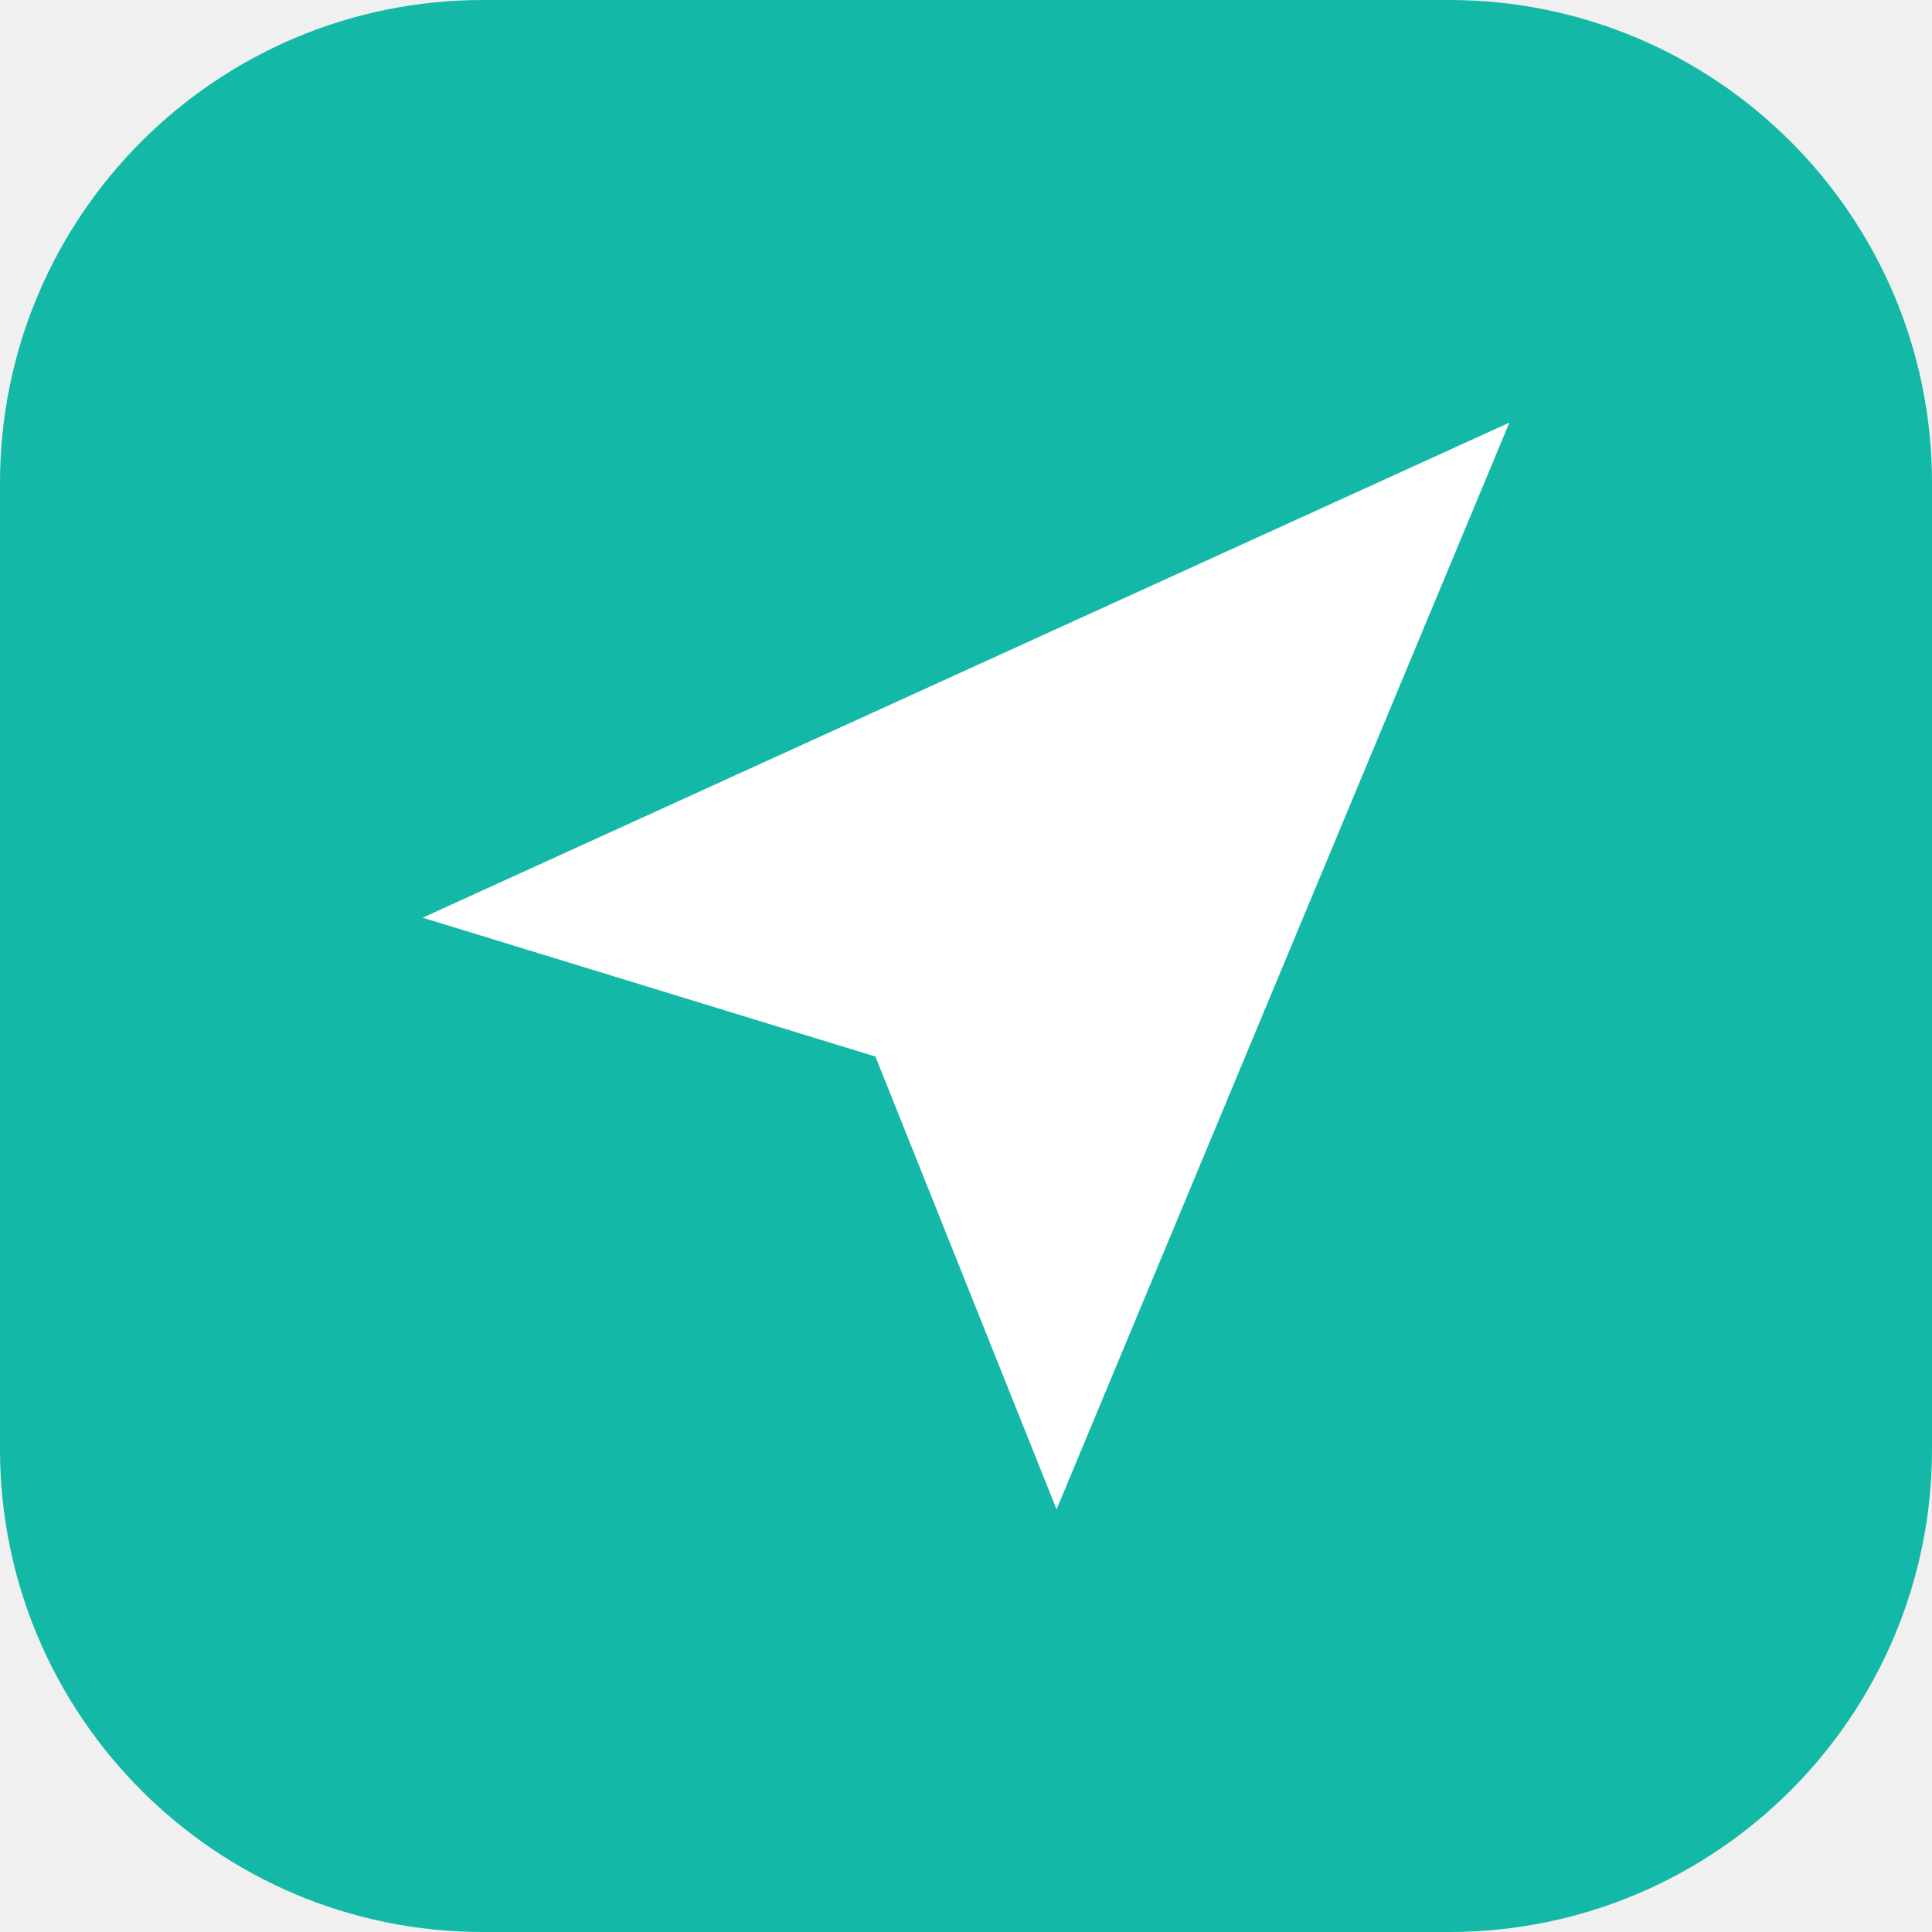
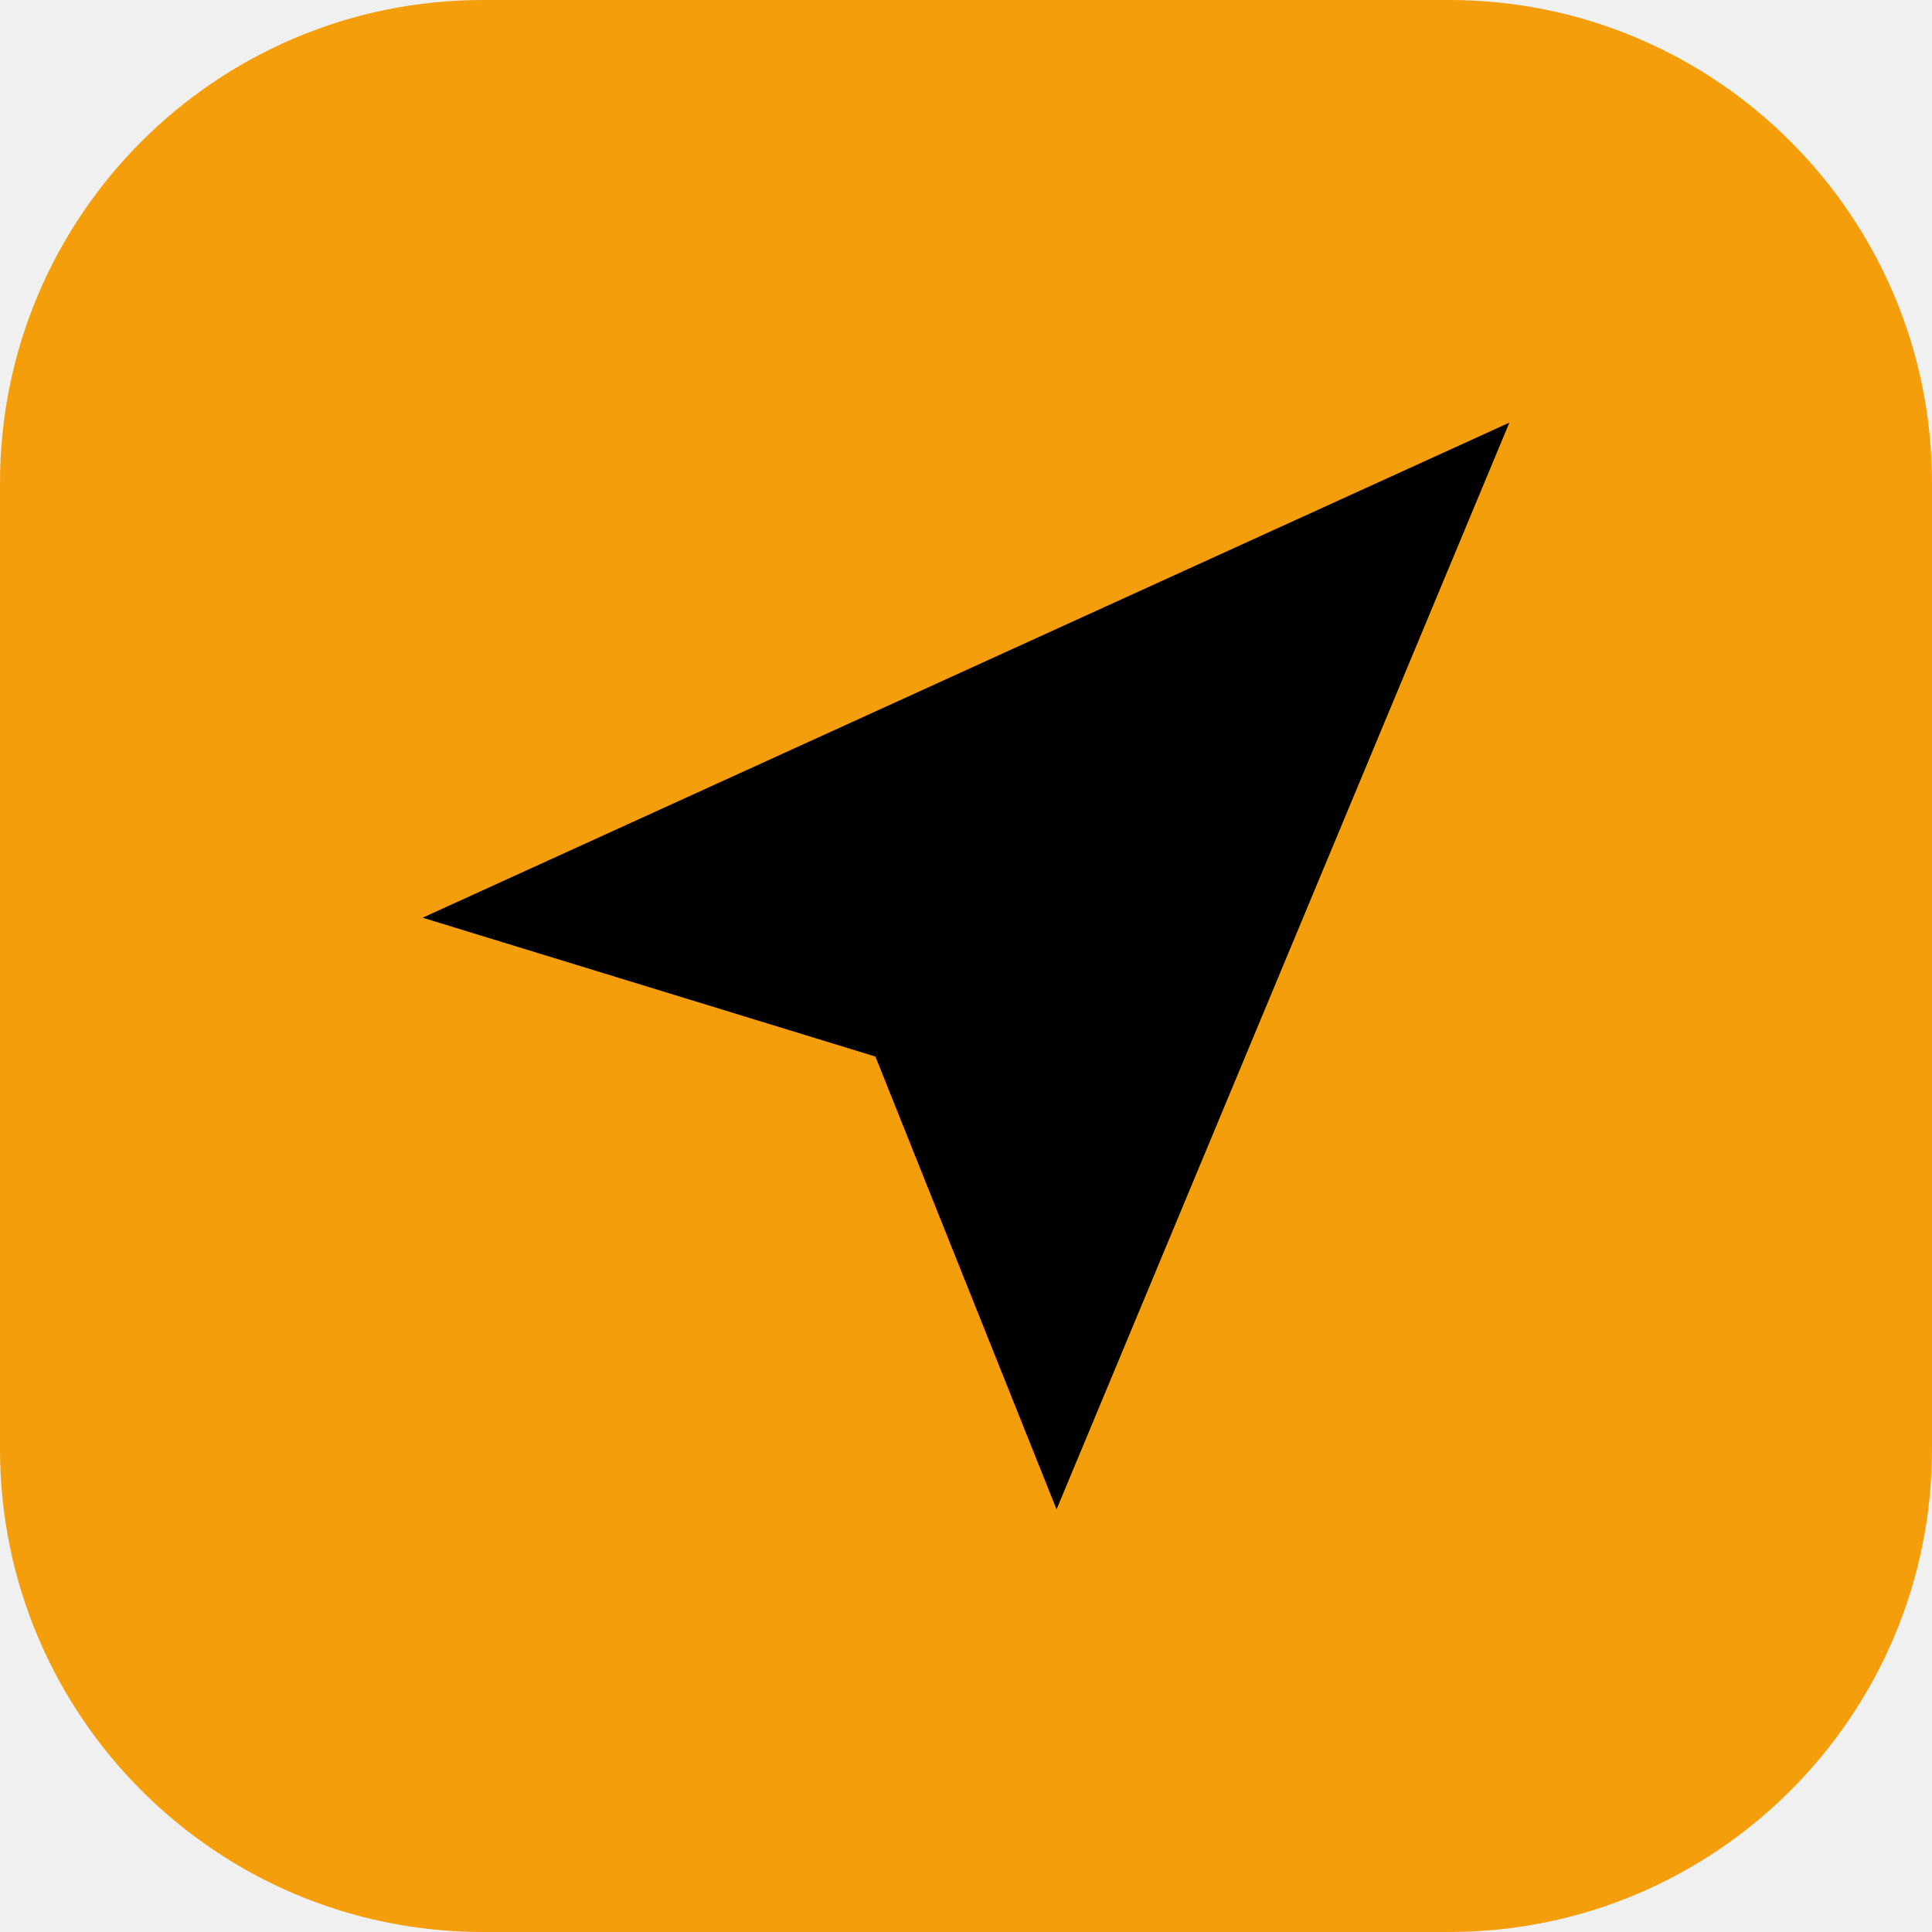
<svg xmlns="http://www.w3.org/2000/svg" viewBox="0 0 32 32">
-   <rect width="32" height="32" rx="8" fill="#14B8A6" />
-   <path d="M7 15.2L25 7L17.5 25L14.5 17.5L7 15.2Z" fill="white" />
+   <rect width="32" height="32" rx="8" fill="#F59E0B" />
+   <path d="M7 15.2L25 7L17.5 25L14.5 17.5L7 15.2Z" fill="black" />
</svg>
